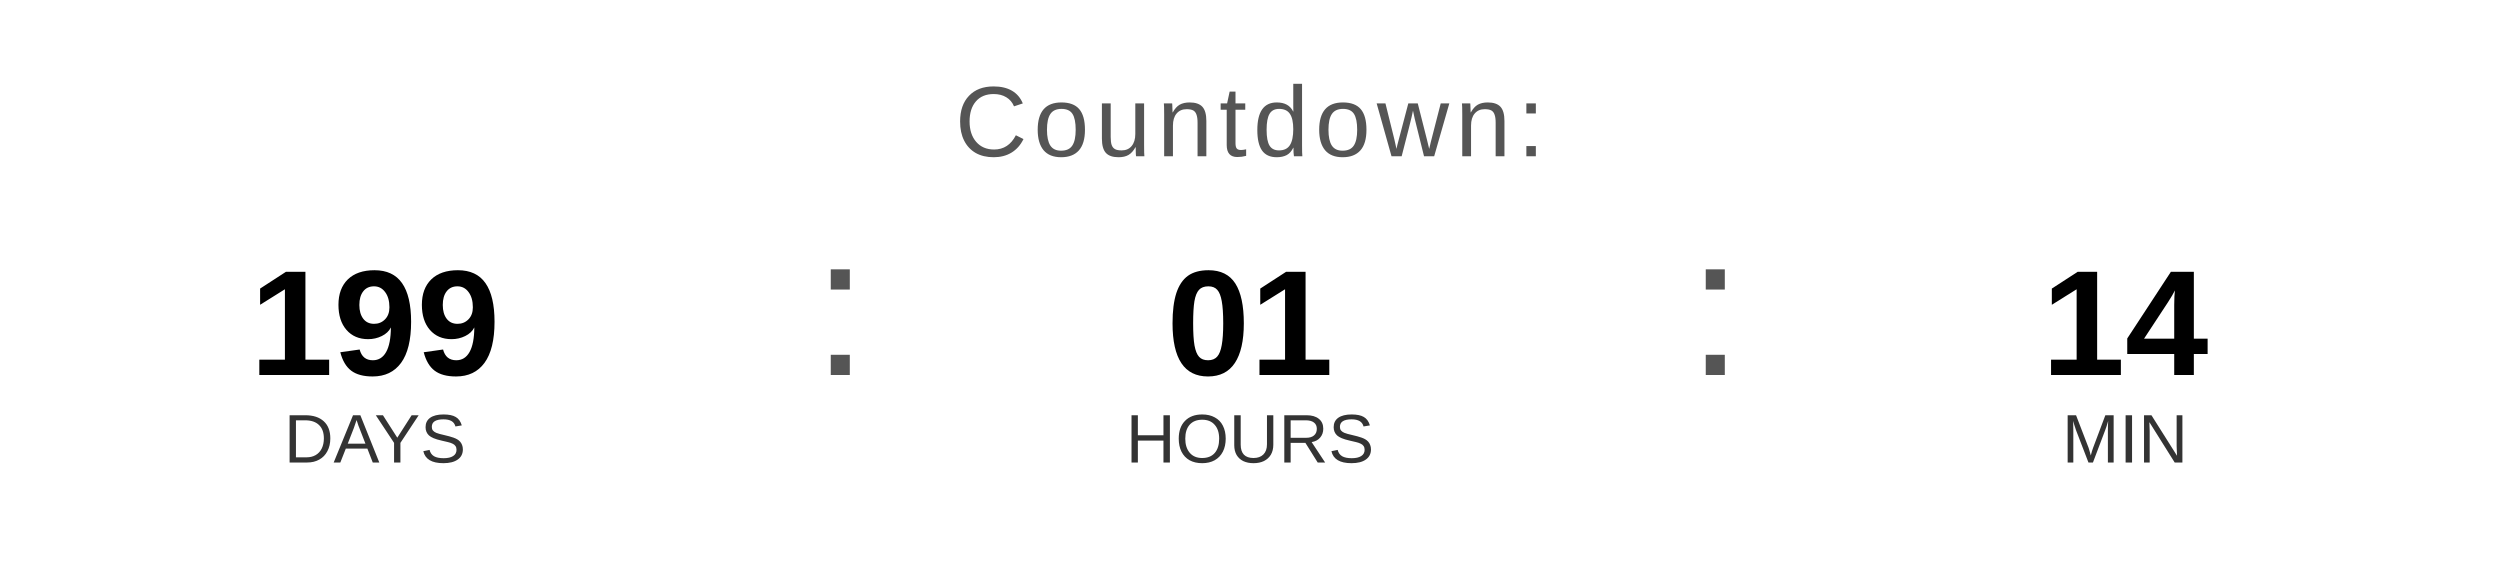
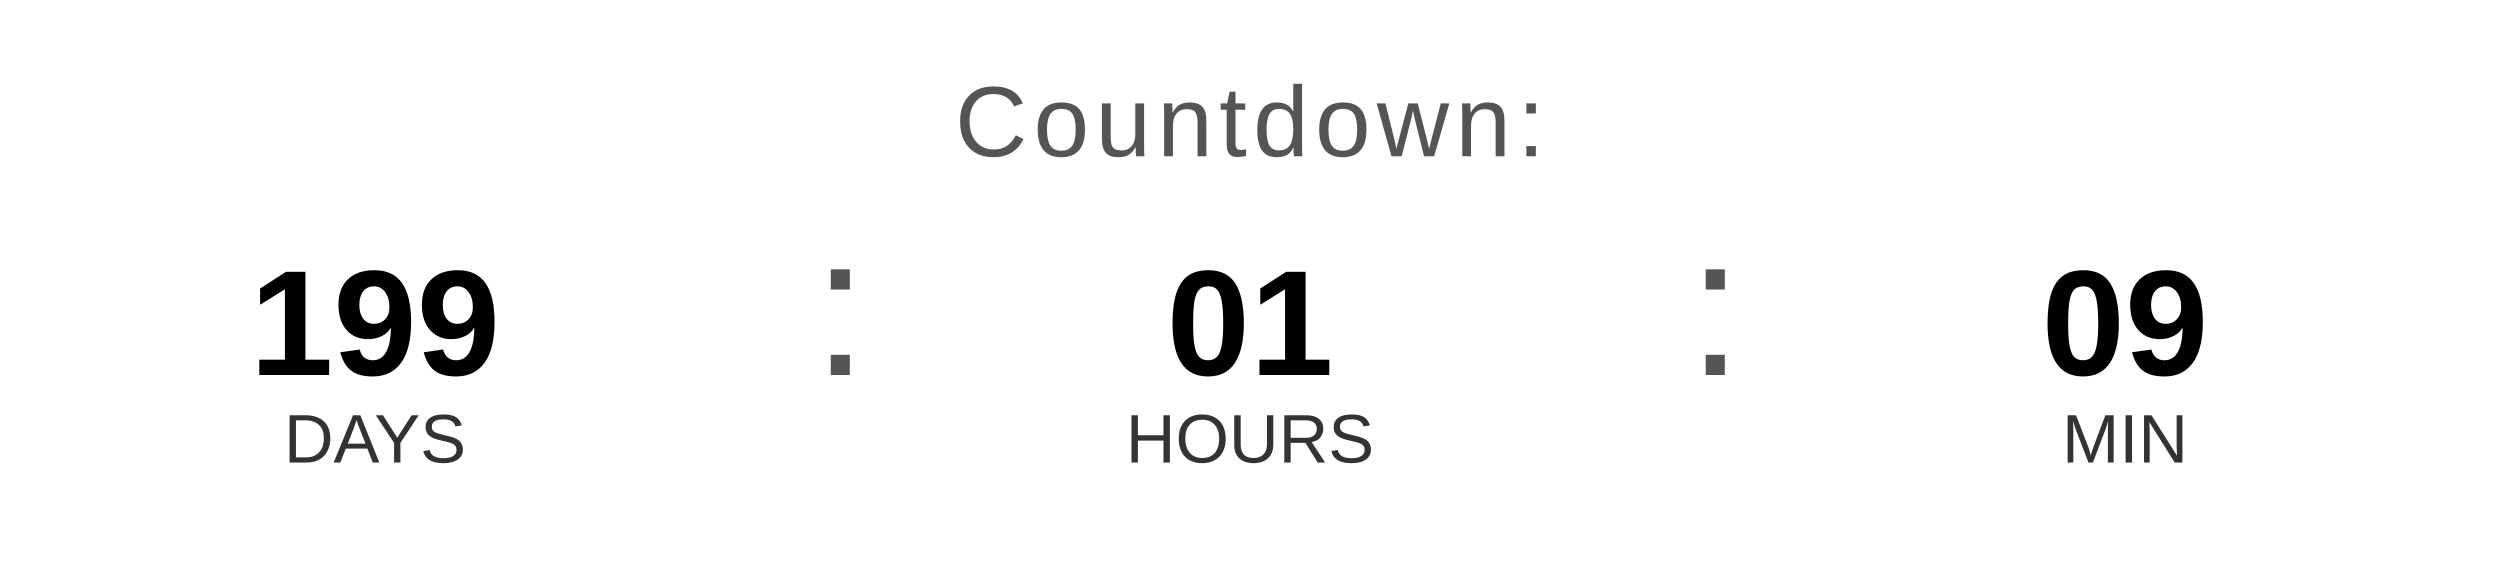
<svg xmlns="http://www.w3.org/2000/svg" width="400" height="90" viewBox="0 0 400 90">
  <text x="200" y="25" font-family="Arial, Helvetica, sans-serif" font-size="16" fill="#555555" text-anchor="middle" letter-spacing="1">
    Countdown:
  </text>
  <text x="60" y="60" font-family="Arial, Helvetica, sans-serif" font-size="24" font-weight="bold" fill="#000000" text-anchor="middle">199</text>
  <text x="60" y="74" font-family="Arial, Helvetica, sans-serif" font-size="11" fill="#333333" text-anchor="middle">DAYS</text>
  <text x="130" y="60" font-family="Arial, sans-serif" font-size="32" fill="#555555">:</text>
  <text x="200" y="60" font-family="Arial, Helvetica, sans-serif" font-size="24" font-weight="bold" fill="#000000" text-anchor="middle">01</text>
  <text x="200" y="74" font-family="Arial, Helvetica, sans-serif" font-size="11" fill="#333333" text-anchor="middle">HOURS</text>
  <text x="270" y="60" font-family="Arial, sans-serif" font-size="32" fill="#555555">:</text>
-   <text x="340" y="60" font-family="Arial, Helvetica, sans-serif" font-size="24" font-weight="bold" fill="#000000" text-anchor="middle">14</text>
+   <text x="340" y="60" font-family="Arial, Helvetica, sans-serif" font-size="24" font-weight="bold" fill="#000000" text-anchor="middle">09</text>
  <text x="340" y="74" font-family="Arial, Helvetica, sans-serif" font-size="11" fill="#333333" text-anchor="middle">MIN</text>
</svg>
